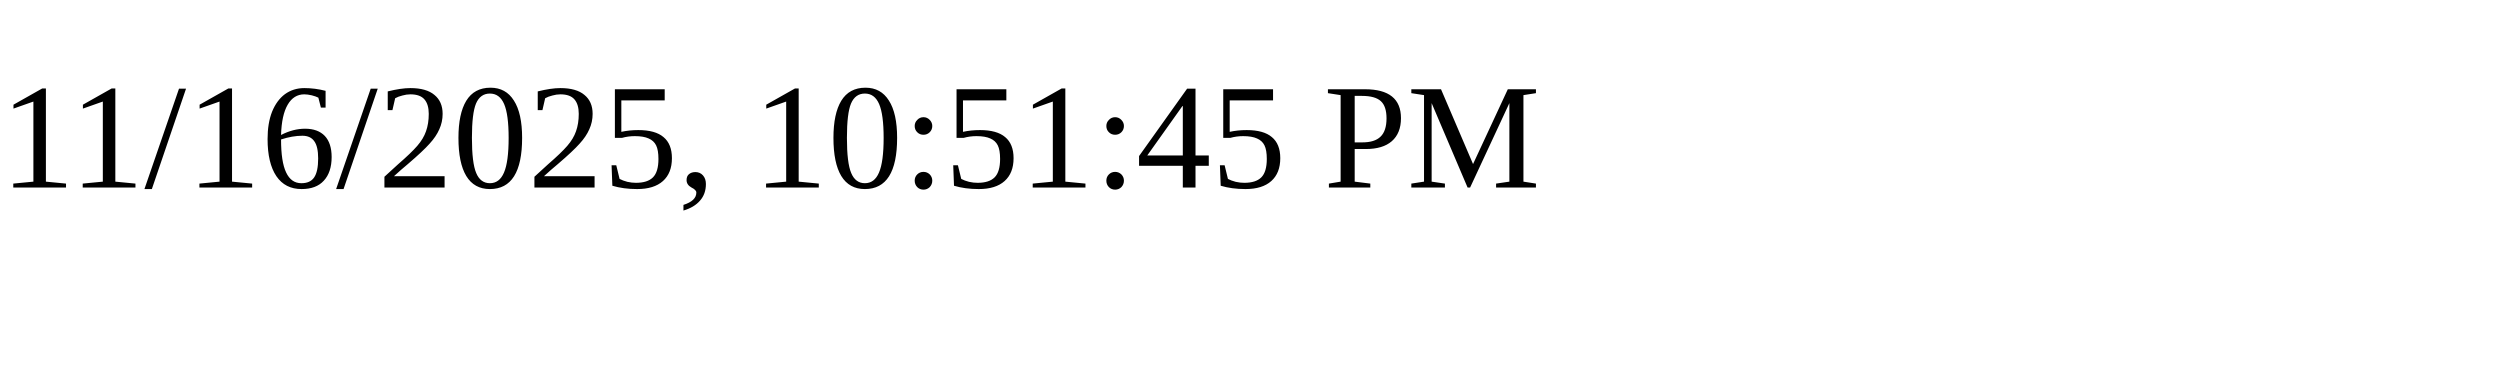
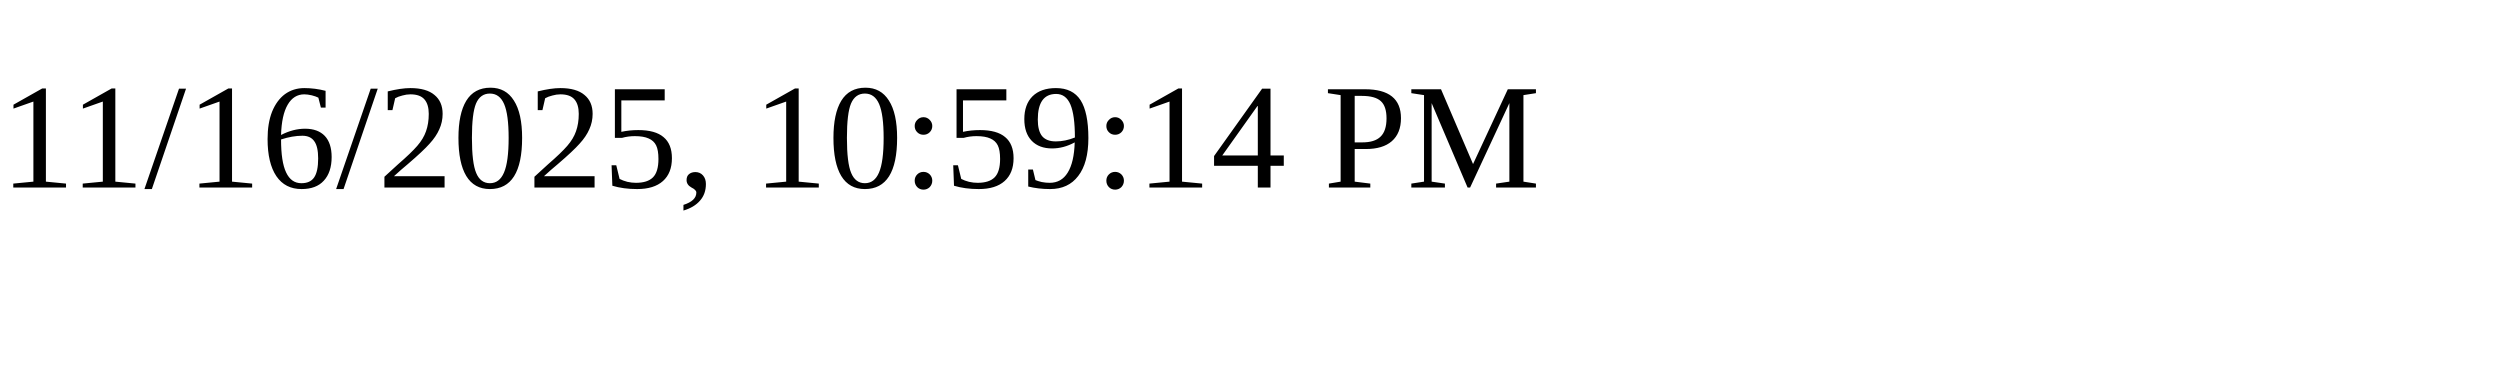
<svg xmlns="http://www.w3.org/2000/svg" height="30" width="200">
-   <text x="0" y="15">11/16/2025, 10:51:45 PM</text>
+   <text x="0" y="15">11/16/2025, 10:59:14 PM</text>
</svg>
